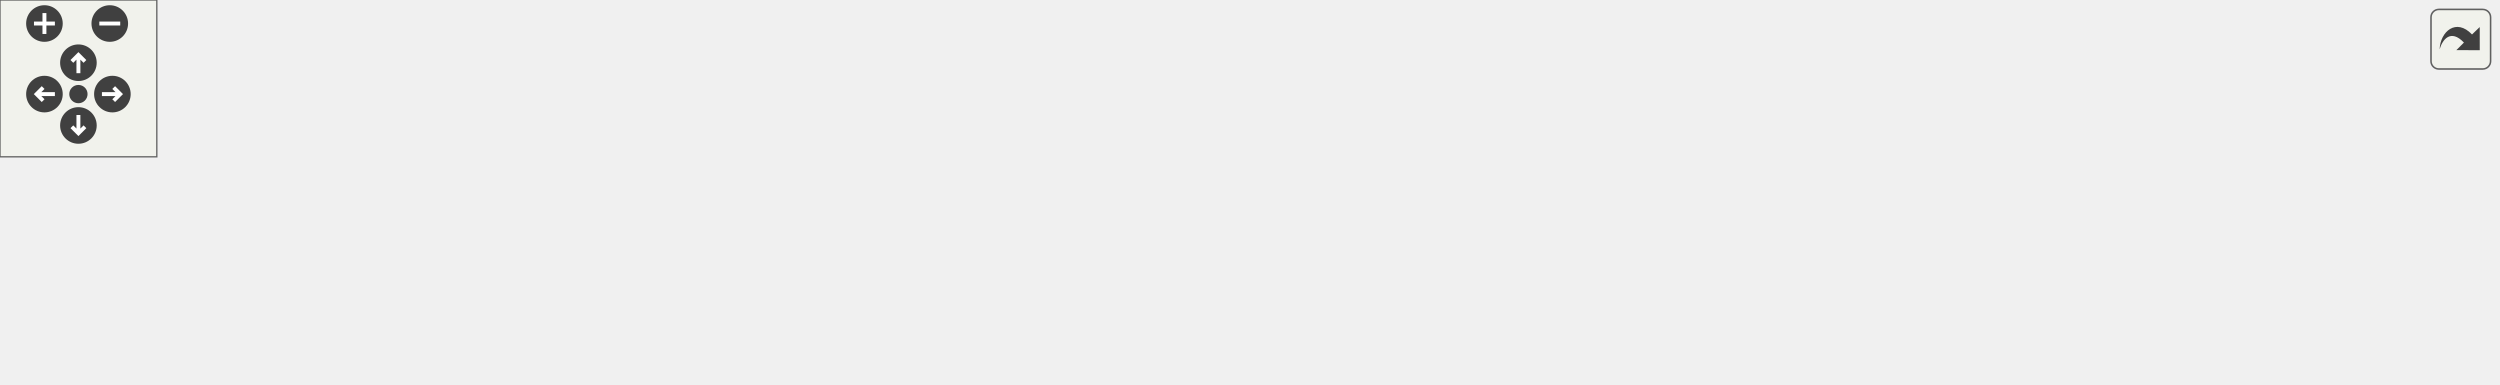
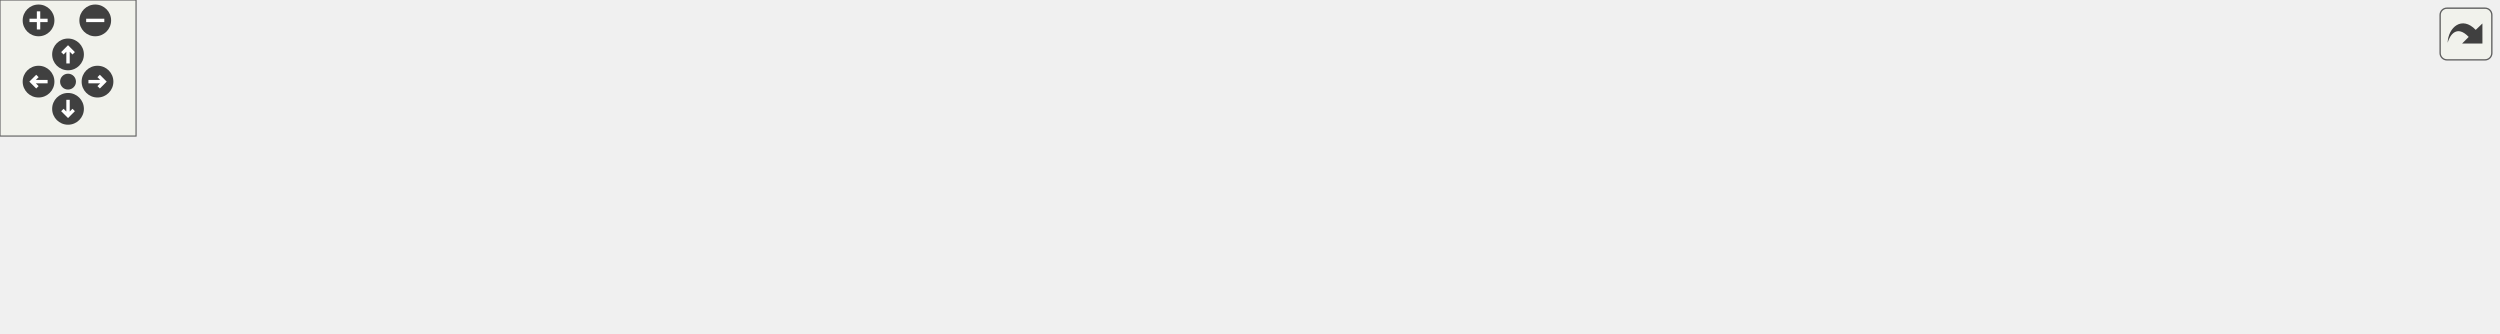
<svg xmlns="http://www.w3.org/2000/svg" xmlns:xlink="http://www.w3.org/1999/xlink" id="main" version="1.1" xml:space="preserve">
  <style type="text/css">
.edge:hover path { stroke: red; }
.edge:hover polygon { stroke: red; fill: red; }
</style>
  <defs>
    <circle id="rim" cx="0" cy="0" r="7" />
    <circle id="rim2" cx="0" cy="0" r="3.5" />
    <g id="zoomPlus">
      <use xlink:href="#rim" fill="#404040">
        <set attributeName="fill" to="#808080" begin="zoomplus.mouseover" end="zoomplus.mouseout" />
      </use>
      <path d="M-4,0h8M0,-4v8" fill="none" stroke="white" stroke-width="1.5" pointer-events="none" />
    </g>
    <g id="zoomMin">
      <use xlink:href="#rim" fill="#404040">
        <set attributeName="fill" to="#808080" begin="zoomminus.mouseover" end="zoomminus.mouseout" />
      </use>
      <path d="M-4,0h8" fill="none" stroke="white" stroke-width="1.5" pointer-events="none" />
    </g>
    <g id="dirArrow">
      <path fill="none" stroke="white" stroke-width="1.5" d="M0,-3.0v7 M-2.5,-0.5L0,-3.0L2.5,-0.5" />
    </g>
    <g id="resetDef">
      <use xlink:href="#rim2" fill="#404040">
        <set attributeName="fill" to="#808080" begin="reset.mouseover" end="reset.mouseout" />
      </use>
    </g>
  </defs>
  <svg id="graph" class="graph">
    <g id="viewport">
      <g id="node1" class="node">
        <g id="a_node1">
          <a xlink:title=" ">
-             <polygon fill="#bfbfbf" stroke="black" points="418.5,-67.5 418.5,-86.5 543.5,-86.5 543.5,-67.5 418.5,-67.5" />
-             <text text-anchor="middle" x="481" y="-74.5" font-family="Helvetica,sans-Serif" font-size="10.00">src/Utils/RandomUtil.hpp</text>
+             <polygon fill="#bfbfbf" stroke="black" points="498.5,-67.5 498.5,-86.5 623.5,-86.5 623.5,-67.5 498.5,-67.5" />
+             <text text-anchor="middle" x="561" y="-74.5" font-family="Helvetica,sans-Serif" font-size="10.00">src/Utils/RandomUtil.hpp</text>
          </a>
        </g>
      </g>
      <g id="node2" class="node">
        <g id="a_node2">
          <a xlink:href="LevelController_8cpp.html" target="_top" xlink:title=" ">
            <polygon fill="none" stroke="black" points="0,-6 0,-25 166,-25 166,-6 0,-6" />
            <text text-anchor="middle" x="83" y="-13" font-family="Helvetica,sans-Serif" font-size="10.00">src/Controllers/LevelController.cpp</text>
          </a>
        </g>
      </g>
      <g id="edge1" class="edge">
-         <path fill="none" stroke="midnightblue" d="M411.68,-66.01C349.64,-57.03 256.21,-43.37 175,-31 162.53,-29.1 149.12,-27.01 136.5,-25.03" />
-         <polygon fill="midnightblue" stroke="midnightblue" points="411.34,-69.5 421.74,-67.47 412.34,-62.57 411.34,-69.5" />
+         <path fill="none" stroke="midnightblue" d="M488.23,-68.4C410.55,-60.08 283.91,-45.92 175,-31 162.02,-29.22 148.05,-27.12 135.01,-25.07" />
+         <polygon fill="midnightblue" stroke="midnightblue" points="488.08,-71.9 498.39,-69.48 488.82,-64.94 488.08,-71.9" />
      </g>
      <g id="node3" class="node">
        <g id="a_node3">
          <a xlink:href="AudioSourcePrefabFactory_8cpp.html" target="_top" xlink:title=" ">
            <polygon fill="none" stroke="black" points="184,-0.5 184,-30.5 316,-30.5 316,-0.5 184,-0.5" />
            <text text-anchor="start" x="192" y="-18.5" font-family="Helvetica,sans-Serif" font-size="10.00">src/Factories/AudioSource</text>
            <text text-anchor="middle" x="250" y="-7.5" font-family="Helvetica,sans-Serif" font-size="10.00">PrefabFactory.cpp</text>
          </a>
        </g>
      </g>
      <g id="edge2" class="edge">
-         <path fill="none" stroke="midnightblue" d="M437.75,-64.86C400.03,-55.14 345.14,-41.01 304.44,-30.52" />
-         <polygon fill="midnightblue" stroke="midnightblue" points="437.35,-68.37 447.9,-67.48 439.09,-61.59 437.35,-68.37" />
+         <path fill="none" stroke="midnightblue" d="M506.35,-65.62C458.51,-56.53 387.14,-42.93 325,-31 322.13,-30.45 319.21,-29.89 316.25,-29.32" />
+         <polygon fill="midnightblue" stroke="midnightblue" points="505.71,-69.06 516.19,-67.49 507.02,-62.18 505.71,-69.06" />
      </g>
      <g id="node4" class="node">
        <g id="a_node4">
          <a xlink:href="MainScene_8cpp.html" target="_top" xlink:title=" ">
            <polygon fill="none" stroke="black" points="334,-6 334,-25 470,-25 470,-6 334,-6" />
            <text text-anchor="middle" x="402" y="-13" font-family="Helvetica,sans-Serif" font-size="10.00">src/Scenes/MainScene.cpp</text>
          </a>
        </g>
      </g>
      <g id="edge3" class="edge">
-         <path fill="none" stroke="midnightblue" d="M461.47,-61.29C446.32,-49.88 425.84,-34.46 413.3,-25.01" />
-         <polygon fill="midnightblue" stroke="midnightblue" points="459.59,-64.25 469.68,-67.48 463.8,-58.66 459.59,-64.25" />
+         <path fill="none" stroke="midnightblue" d="M528.75,-63.93C497.85,-52.37 451.99,-35.21 424.74,-25.01" />
+         <polygon fill="midnightblue" stroke="midnightblue" points="527.63,-67.25 538.22,-67.48 530.08,-60.69 527.63,-67.25" />
      </g>
      <g id="node5" class="node">
        <g id="a_node5">
          <a xlink:href="VictoryScene_8cpp.html" target="_top" xlink:title=" ">
            <polygon fill="none" stroke="black" points="488.5,-6 488.5,-25 633.5,-25 633.5,-6 488.5,-6" />
            <text text-anchor="middle" x="561" y="-13" font-family="Helvetica,sans-Serif" font-size="10.00">src/Scenes/VictoryScene.cpp</text>
          </a>
        </g>
      </g>
      <g id="edge4" class="edge">
-         <path fill="none" stroke="midnightblue" d="M500.77,-61.29C516.12,-49.88 536.86,-34.46 549.56,-25.01" />
-         <polygon fill="midnightblue" stroke="midnightblue" points="498.4,-58.7 492.46,-67.48 502.57,-64.32 498.4,-58.7" />
+         <path fill="none" stroke="midnightblue" d="M561,-57.32C561,-46.5 561,-33.4 561,-25.01" />
+         <polygon fill="midnightblue" stroke="midnightblue" points="557.5,-57.48 561,-67.48 564.5,-57.48 557.5,-57.48" />
      </g>
      <g id="node6" class="node">
        <g id="a_node6">
          <a xlink:href="EnemyTroopTruckBehaviour_8cpp.html" target="_top" xlink:title=" ">
            <polygon fill="none" stroke="black" points="652,-0.5 652,-30.5 812,-30.5 812,-0.5 652,-0.5" />
            <text text-anchor="start" x="660" y="-18.5" font-family="Helvetica,sans-Serif" font-size="10.00">src/Scripts/Enemies</text>
            <text text-anchor="middle" x="732" y="-7.5" font-family="Helvetica,sans-Serif" font-size="10.00">/EnemyTroopTruckBehaviour.cpp</text>
          </a>
        </g>
      </g>
      <g id="edge5" class="edge">
-         <path fill="none" stroke="midnightblue" d="M526.95,-65.11C567.96,-55.39 628.25,-41.1 672.84,-30.52" />
-         <polygon fill="midnightblue" stroke="midnightblue" points="525.89,-61.76 516.96,-67.48 527.5,-68.57 525.89,-61.76" />
+         <path fill="none" stroke="midnightblue" d="M595.19,-64.1C623.02,-54.42 662.34,-40.74 691.7,-30.52" />
+         <polygon fill="midnightblue" stroke="midnightblue" points="593.79,-60.88 585.5,-67.48 596.09,-67.49 593.79,-60.88" />
      </g>
      <g id="node7" class="node">
        <g id="a_node7">
-           <a xlink:href="RandomUtil_8cpp.html" target="_top" xlink:title=" ">
-             <polygon fill="none" stroke="black" points="830.5,-6 830.5,-25 955.5,-25 955.5,-6 830.5,-6" />
-             <text text-anchor="middle" x="893" y="-13" font-family="Helvetica,sans-Serif" font-size="10.00">src/Utils/RandomUtil.cpp</text>
+           <a xlink:href="ConfettiBehaviour_8cpp.html" target="_top" xlink:title=" ">
+             <polygon fill="none" stroke="black" points="830,-0.5 830,-30.5 958,-30.5 958,-0.5 830,-0.5" />
+             <text text-anchor="start" x="838" y="-18.5" font-family="Helvetica,sans-Serif" font-size="10.00">src/Scripts/Menu/Confetti</text>
+             <text text-anchor="middle" x="894" y="-7.5" font-family="Helvetica,sans-Serif" font-size="10.00">Behaviour.cpp</text>
          </a>
        </g>
      </g>
      <g id="edge6" class="edge">
-         <path fill="none" stroke="midnightblue" d="M553.86,-67.79C622.85,-59.68 729.24,-46.29 821,-31 831.44,-29.26 842.68,-27.12 853.1,-25.03" />
-         <polygon fill="midnightblue" stroke="midnightblue" points="553.07,-64.36 543.54,-69 553.88,-71.31 553.07,-64.36" />
+         <path fill="none" stroke="midnightblue" d="M622.24,-65.84C674.98,-56.98 753.09,-43.62 821,-31 823.92,-30.46 826.91,-29.89 829.92,-29.32" />
+         <polygon fill="midnightblue" stroke="midnightblue" points="621.66,-62.39 612.37,-67.49 622.81,-69.29 621.66,-62.39" />
+       </g>
+       <g id="node8" class="node">
+         <g id="a_node8">
+           <a xlink:href="RandomUtil_8cpp.html" target="_top" xlink:title=" ">
+             <polygon fill="none" stroke="black" points="976.5,-6 976.5,-25 1101.5,-25 1101.5,-6 976.5,-6" />
+             <text text-anchor="middle" x="1039" y="-13" font-family="Helvetica,sans-Serif" font-size="10.00">src/Utils/RandomUtil.cpp</text>
+           </a>
+         </g>
+       </g>
+       <g id="edge7" class="edge">
+         <path fill="none" stroke="midnightblue" d="M633.97,-69.87C715.44,-62.57 851.08,-49.06 967,-31 977.71,-29.33 989.24,-27.17 999.88,-25.03" />
+         <polygon fill="midnightblue" stroke="midnightblue" points="633.48,-66.4 623.82,-70.77 634.1,-73.37 633.48,-66.4" />
      </g>
    </g>
  </svg>
  <g id="navigator" transform="translate(0 0)" fill="#404254">
    <rect fill="#f2f5e9" fill-opacity="0.5" stroke="#606060" stroke-width=".5" x="0" y="0" width="60" height="60" />
    <use id="zoomplus" xlink:href="#zoomPlus" x="17" y="9" />
    <use id="zoomminus" xlink:href="#zoomMin" x="42" y="9" />
    <use id="reset" xlink:href="#resetDef" x="30" y="36" />
    <g id="arrowUp" xlink:href="#dirArrow" transform="translate(30 24)">
      <use xlink:href="#rim" fill="#404040">
        <set attributeName="fill" to="#808080" begin="arrowUp.mouseover" end="arrowUp.mouseout" />
      </use>
      <path fill="none" stroke="white" stroke-width="1.5" d="M0,-3.0v7 M-2.5,-0.5L0,-3.0L2.5,-0.5" />
    </g>
    <g id="arrowRight" xlink:href="#dirArrow" transform="rotate(90) translate(36 -43)">
      <use xlink:href="#rim" fill="#404040">
        <set attributeName="fill" to="#808080" begin="arrowRight.mouseover" end="arrowRight.mouseout" />
      </use>
      <path fill="none" stroke="white" stroke-width="1.5" d="M0,-3.0v7 M-2.5,-0.5L0,-3.0L2.5,-0.5" />
    </g>
    <g id="arrowDown" xlink:href="#dirArrow" transform="rotate(180) translate(-30 -48)">
      <use xlink:href="#rim" fill="#404040">
        <set attributeName="fill" to="#808080" begin="arrowDown.mouseover" end="arrowDown.mouseout" />
      </use>
      <path fill="none" stroke="white" stroke-width="1.5" d="M0,-3.0v7 M-2.5,-0.5L0,-3.0L2.5,-0.5" />
    </g>
    <g id="arrowLeft" xlink:href="#dirArrow" transform="rotate(270) translate(-36 17)">
      <use xlink:href="#rim" fill="#404040">
        <set attributeName="fill" to="#808080" begin="arrowLeft.mouseover" end="arrowLeft.mouseout" />
      </use>
      <path fill="none" stroke="white" stroke-width="1.5" d="M0,-3.0v7 M-2.5,-0.5L0,-3.0L2.5,-0.5" />
    </g>
  </g>
  <svg viewBox="0 0 15 15" width="100%" height="30px" preserveAspectRatio="xMaxYMin meet">
    <g id="arrow_out" transform="scale(0.3 0.3)">
      <a xlink:href="RandomUtil_8hpp__dep__incl_org.svg" target="_base">
        <rect id="button" ry="5" rx="5" y="6" x="6" height="38" width="38" fill="#f2f5e9" fill-opacity="0.5" stroke="#606060" stroke-width="1.0" />
        <path id="arrow" d="M 11.5,31.437 C 11.94,20.098 22.043,11.323 32.159,21.979 L 37.069,17.246 C 37.069,17.246 37.088,32 37.088,32 L 22.16,31.978 C 22.16,31.978 26.998,27.14 26.998,27.14 C 18.529,18.264 13.292,25.23 11.5,31.437 z" style="fill:#404040;" />
      </a>
    </g>
  </svg>
</svg>
